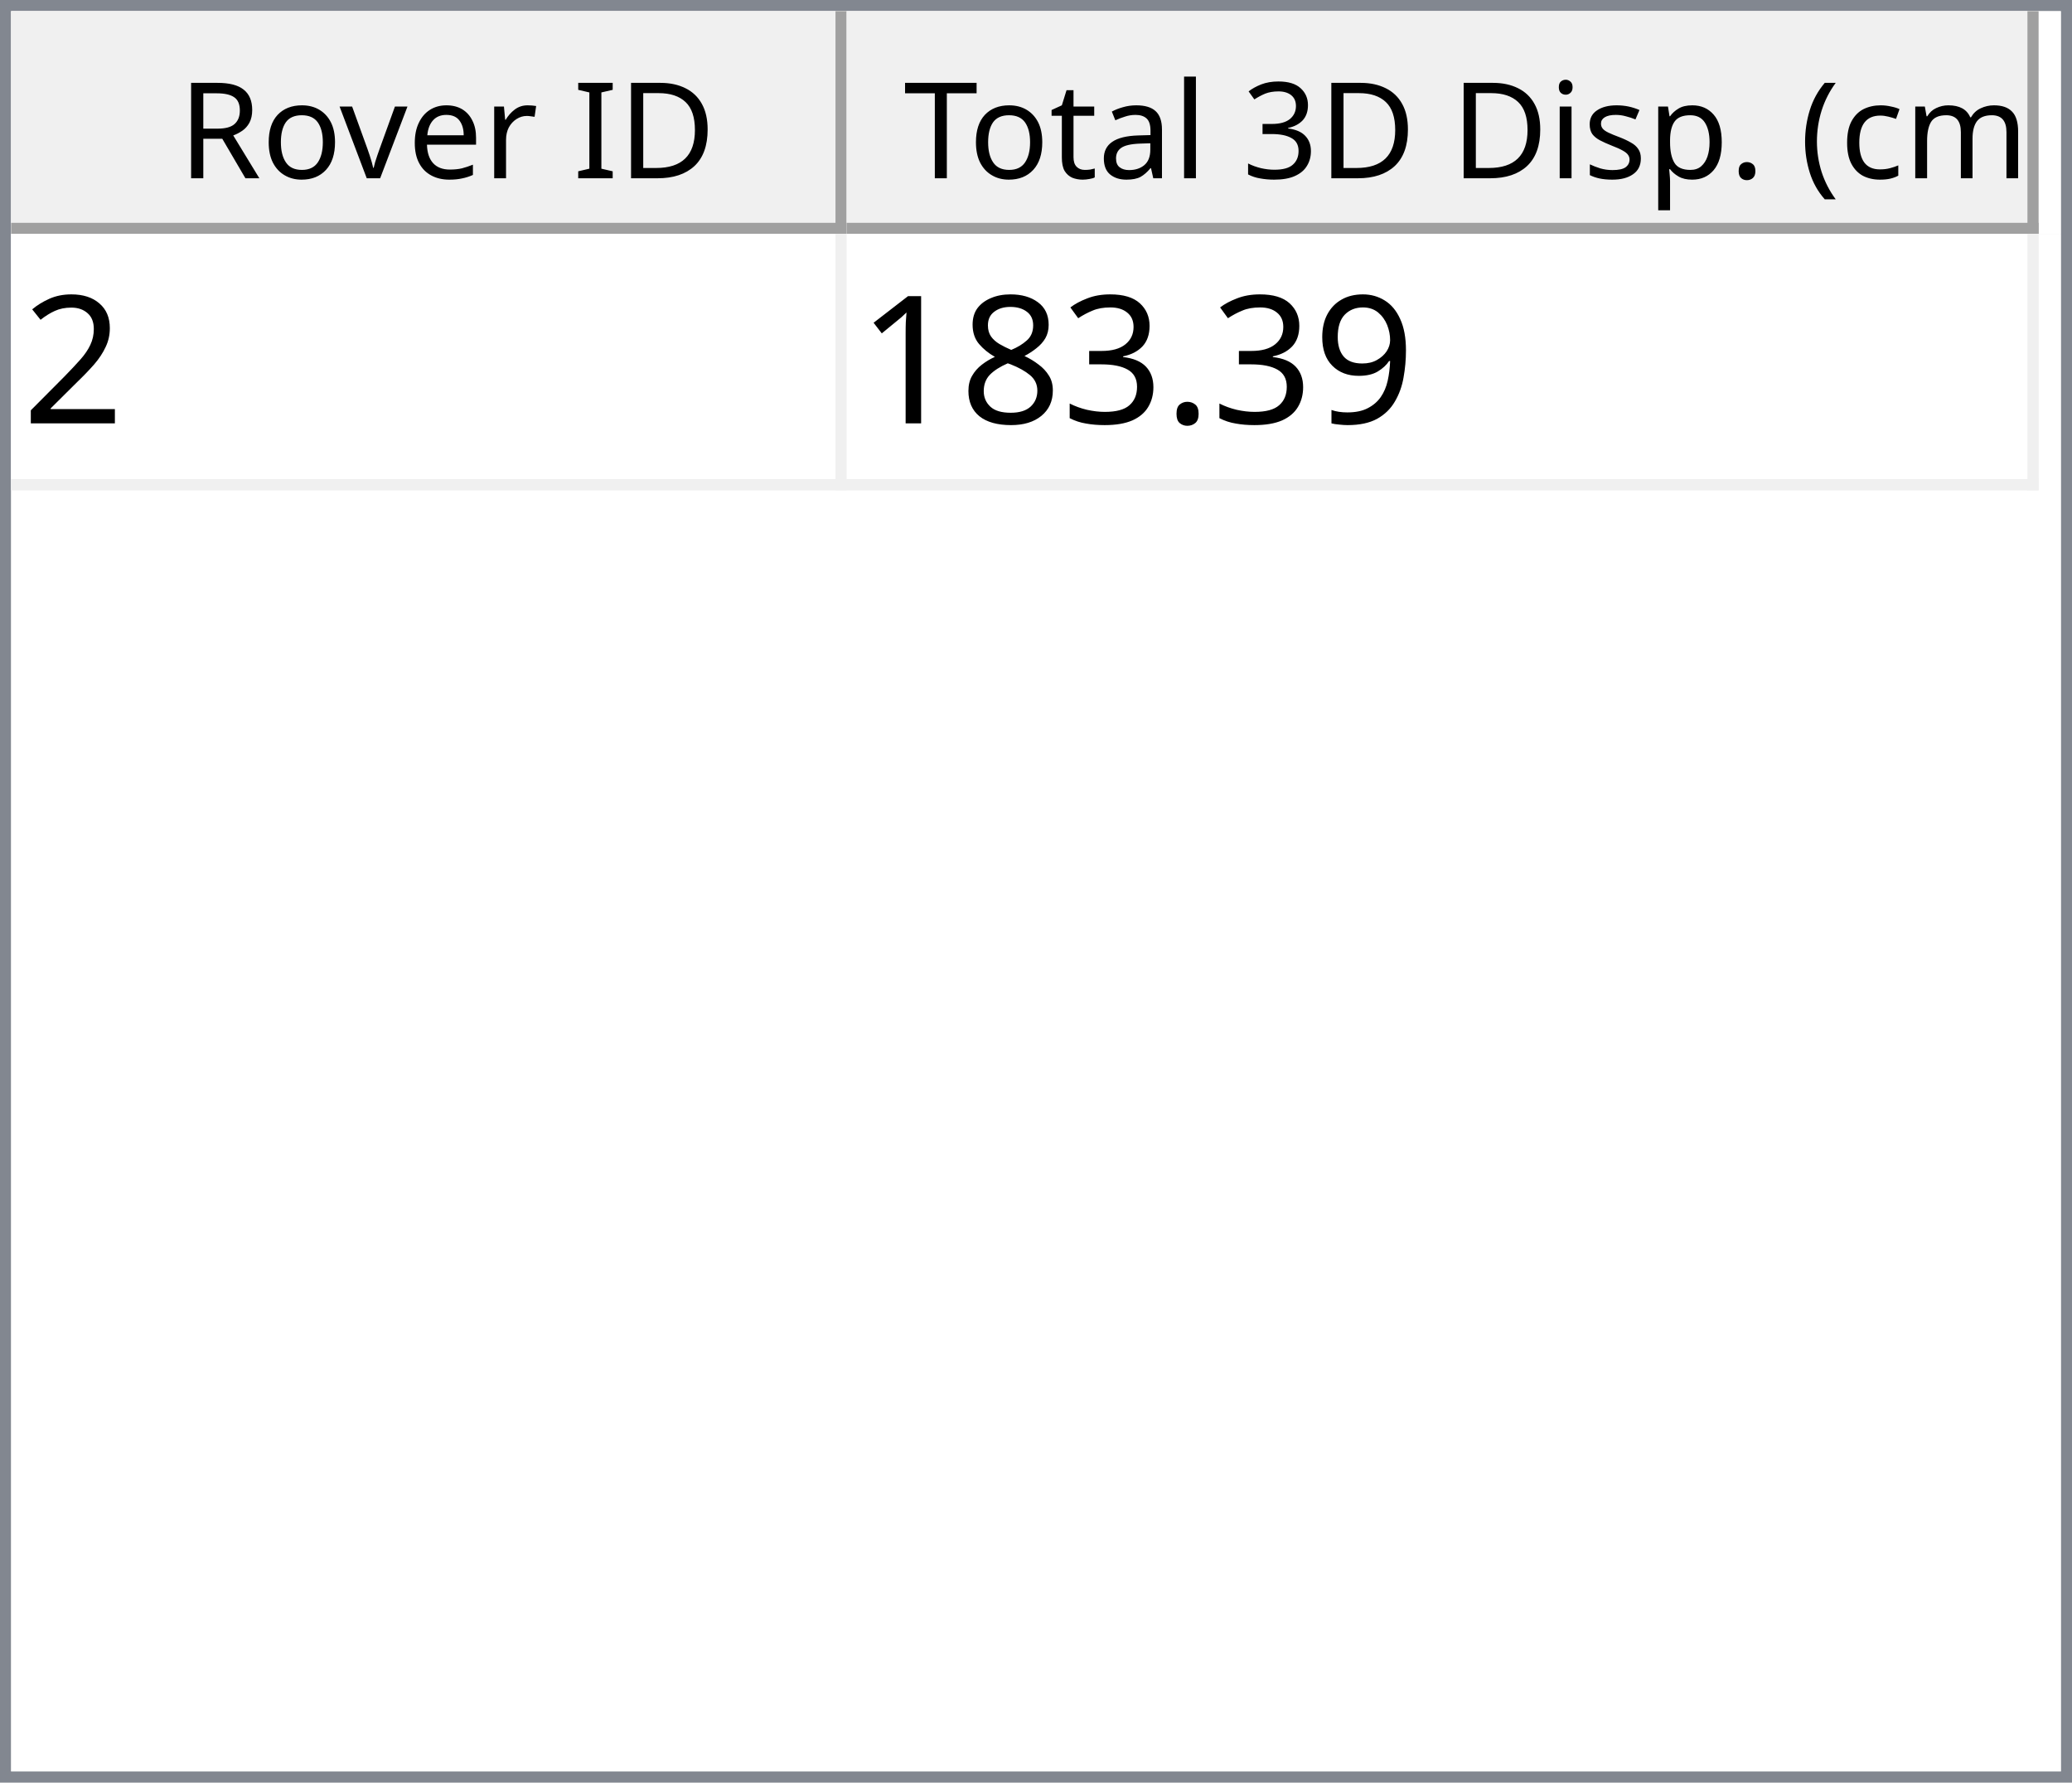
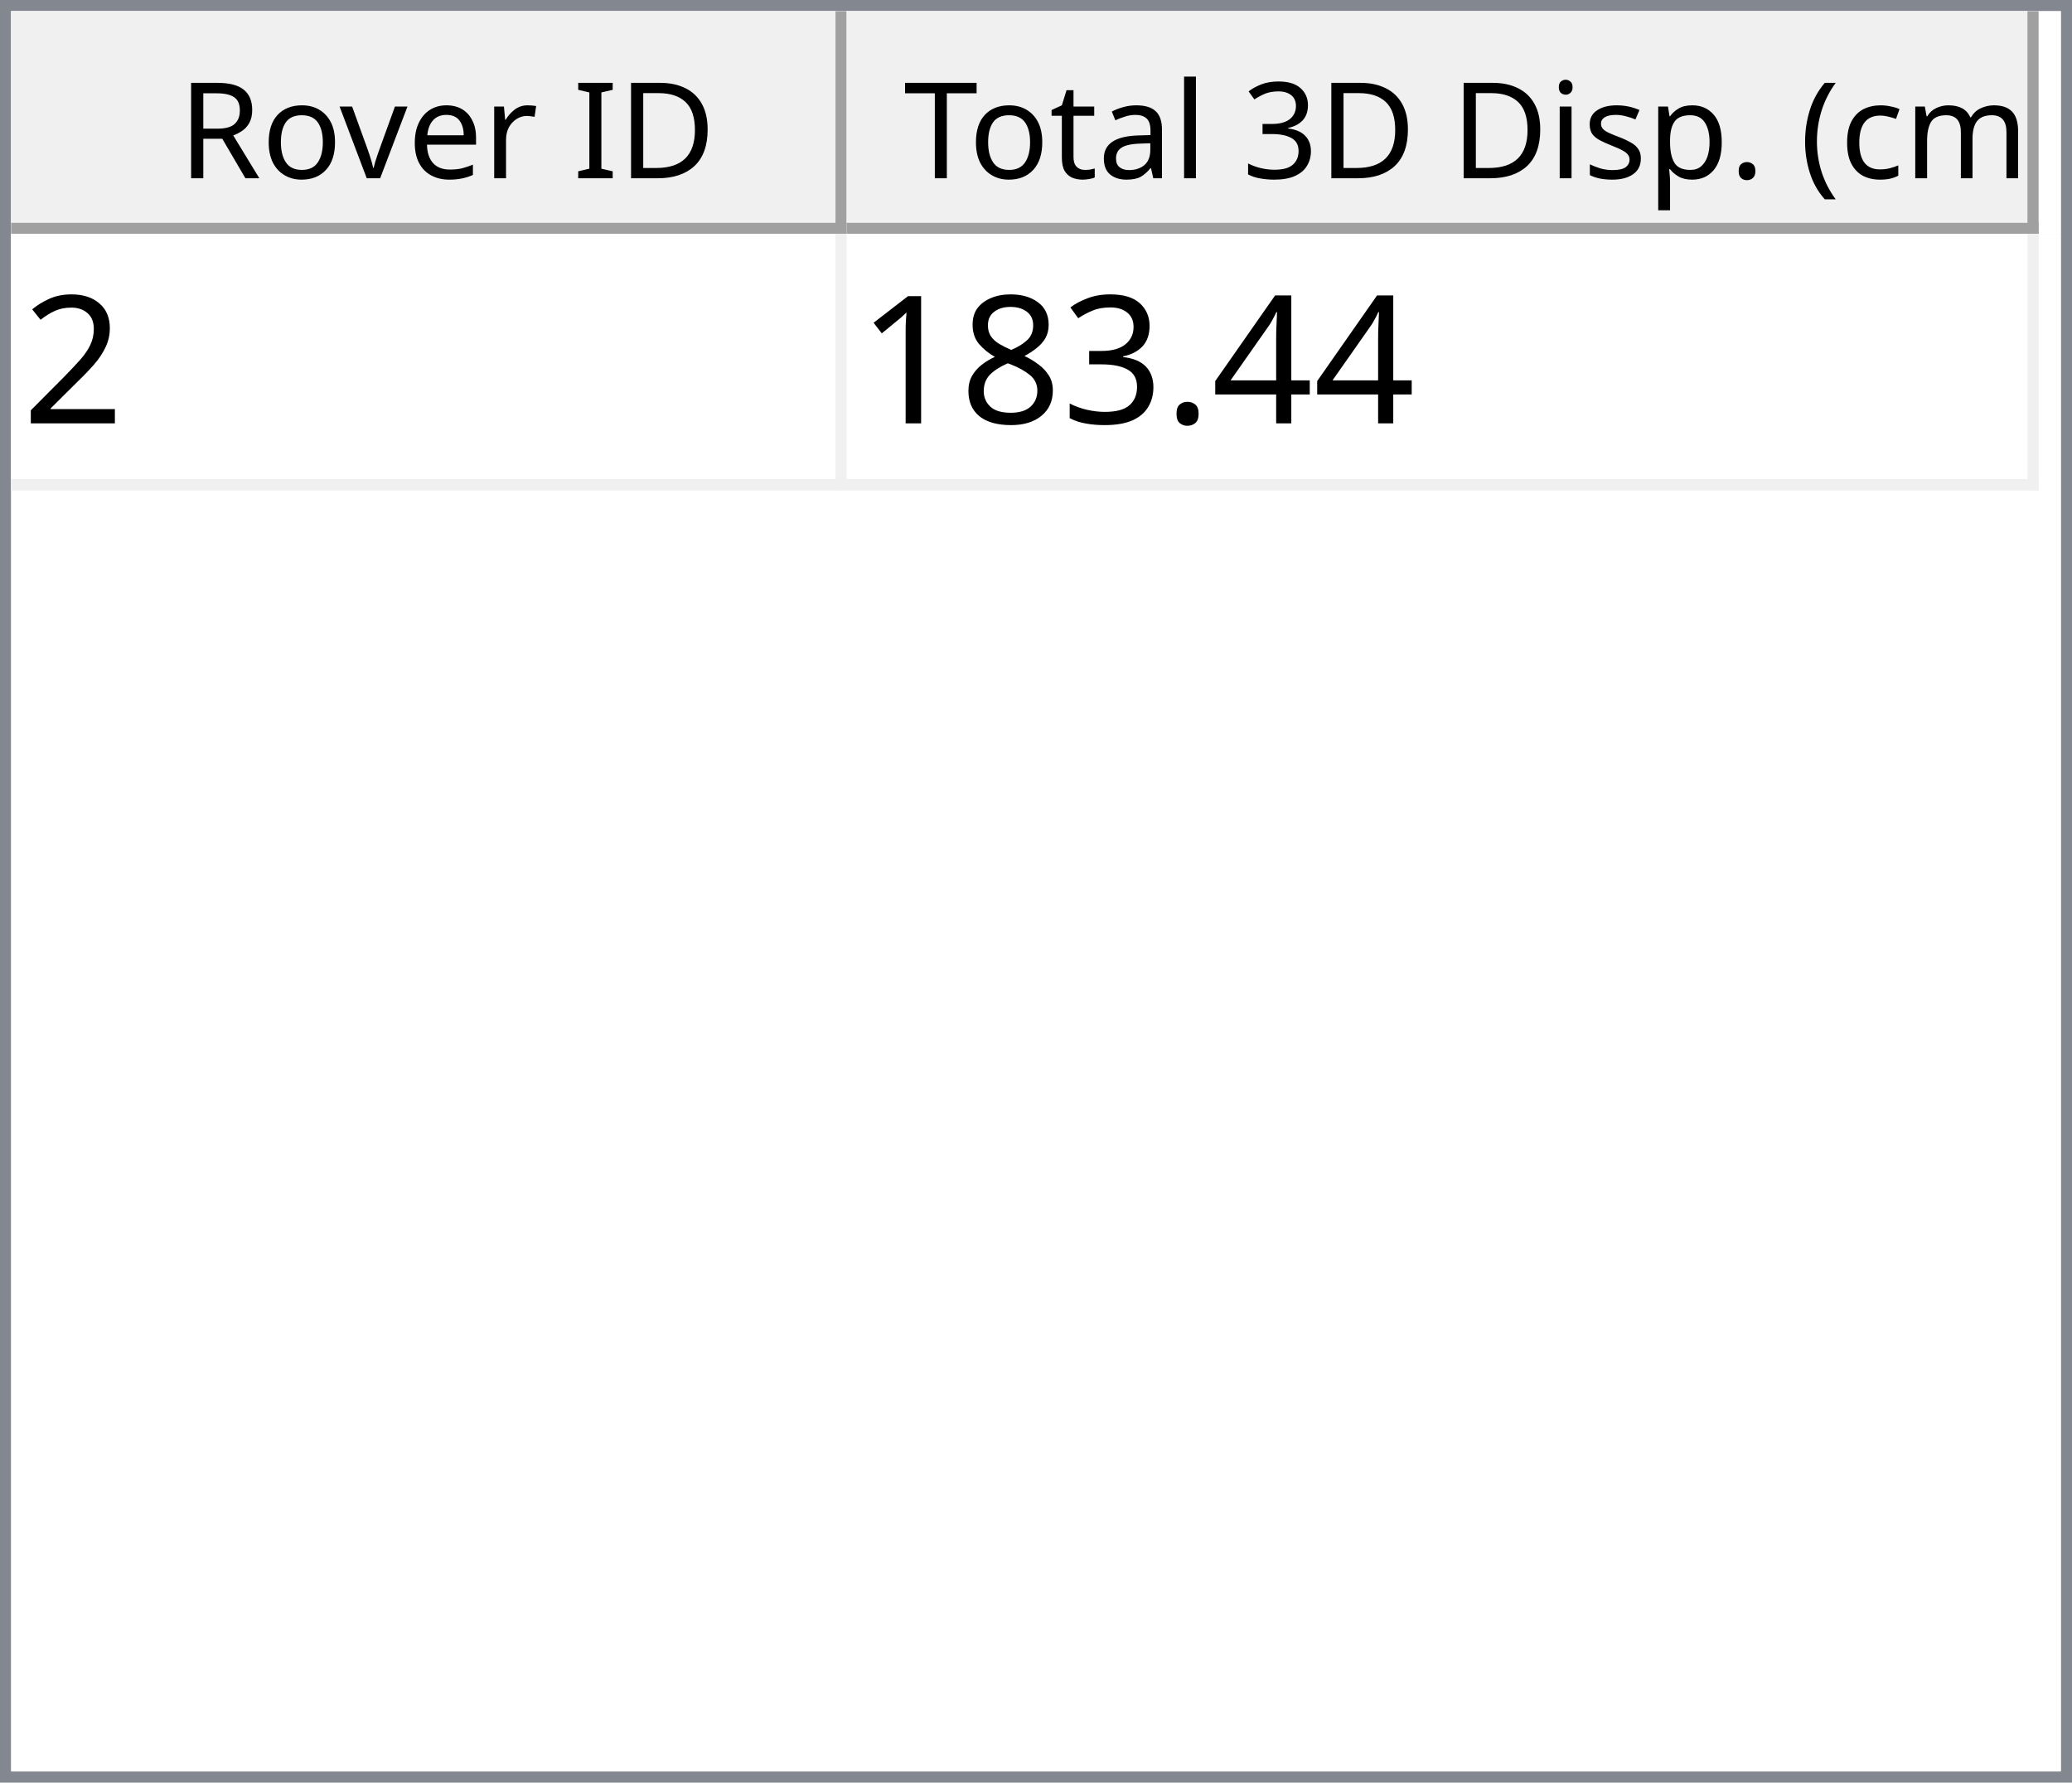
<svg xmlns="http://www.w3.org/2000/svg" style="fill-opacity:1; color-rendering:auto; color-interpolation:auto; text-rendering:auto; stroke:black; stroke-linecap:square; stroke-miterlimit:10; shape-rendering:auto; stroke-opacity:1; fill:black; stroke-dasharray:none; font-weight:normal; stroke-width:1; font-family:'Dialog'; font-style:normal; stroke-linejoin:miter; font-size:12px; stroke-dashoffset:0; image-rendering:auto;" width="186" height="160">
  <defs id="genericDefs" />
  <g>
    <defs id="defs1">
      <clipPath clipPathUnits="userSpaceOnUse" id="clipPath1">
        <path d="M0 0 L186 0 L186 160 L0 160 L0 0 Z" />
      </clipPath>
      <clipPath clipPathUnits="userSpaceOnUse" id="clipPath2">
        <path d="M0 0 L0 160 L186 160 L186 0 Z" />
      </clipPath>
      <clipPath clipPathUnits="userSpaceOnUse" id="clipPath3">
        <path d="M0 0 L0 20 L184 20 L184 0 Z" />
      </clipPath>
      <clipPath clipPathUnits="userSpaceOnUse" id="clipPath4">
        <path d="M0 0 L0 20 L75 20 L75 0 Z" />
      </clipPath>
      <clipPath clipPathUnits="userSpaceOnUse" id="clipPath5">
        <path d="M1 1 L1 19 L74 19 L74 1 Z" />
      </clipPath>
      <clipPath clipPathUnits="userSpaceOnUse" id="clipPath6">
        <path d="M0 0 L0 18 L73 18 L73 0 Z" />
      </clipPath>
      <clipPath clipPathUnits="userSpaceOnUse" id="clipPath7">
        <path d="M-0.5 -0.5 L-0.5 19.5 L74.5 19.5 L74.5 -0.5 Z" />
      </clipPath>
      <clipPath clipPathUnits="userSpaceOnUse" id="clipPath8">
        <path d="M0 0 L0 20 L107 20 L107 0 Z" />
      </clipPath>
      <clipPath clipPathUnits="userSpaceOnUse" id="clipPath9">
        <path d="M1 1 L1 19 L106 19 L106 1 Z" />
      </clipPath>
      <clipPath clipPathUnits="userSpaceOnUse" id="clipPath10">
        <path d="M0 0 L0 18 L105 18 L105 0 Z" />
      </clipPath>
      <clipPath clipPathUnits="userSpaceOnUse" id="clipPath11">
        <path d="M-0.5 -0.5 L-0.5 19.5 L106.5 19.5 L106.5 -0.5 Z" />
      </clipPath>
      <clipPath clipPathUnits="userSpaceOnUse" id="clipPath12">
        <path d="M0 0 L0 138 L184 138 L184 0 Z" />
      </clipPath>
      <clipPath clipPathUnits="userSpaceOnUse" id="clipPath13">
        <path d="M0 0 L0 23 L182 23 L182 0 Z" />
      </clipPath>
      <clipPath clipPathUnits="userSpaceOnUse" id="clipPath14">
        <path d="M-0.5 -0.5 L-0.5 22.5 L181.5 22.5 L181.5 -0.5 Z" />
      </clipPath>
      <clipPath clipPathUnits="userSpaceOnUse" id="clipPath15">
        <path d="M0 0 L0 22 L74 22 L74 0 Z" />
      </clipPath>
      <clipPath clipPathUnits="userSpaceOnUse" id="clipPath16">
        <path d="M0 0 L0 22 L106 22 L106 0 Z" />
      </clipPath>
      <font horiz-adv-x="64.551" id="font1">
        <font-face ascent="107.91" descent="25.098" units-per-em="100" style="font-style:normal; font-family:Segoe UI; font-weight:normal;" />
        <missing-glyph horiz-adv-x="64.551" d="M8.109 0 L8.109 68.266 L56.453 68.266 L56.453 0 L8.109 0 ZM15.328 7.234 L49.219 7.234 L49.219 61.031 L15.328 61.031 L15.328 7.234 Z" />
        <glyph unicode="D" horiz-adv-x="70.117" d="M9.188 0 L9.188 70.016 L28.516 70.016 Q65.531 70.016 65.531 35.891 Q65.531 19.672 55.25 9.836 Q44.969 0 27.734 0 L9.188 0 ZM17.391 62.594 L17.391 7.422 L27.828 7.422 Q41.609 7.422 49.273 14.797 Q56.938 22.172 56.938 35.688 Q56.938 62.594 28.328 62.594 L17.391 62.594 Z" />
        <glyph unicode="I" horiz-adv-x="26.611" d="M17.391 0 L9.188 0 L9.188 70.016 L17.391 70.016 L17.391 0 Z" />
        <glyph unicode=" " horiz-adv-x="27.393" d="" />
        <glyph unicode="r" horiz-adv-x="34.766" d="M34.188 41.891 Q32.078 43.5 28.125 43.5 Q23 43.5 19.555 38.672 Q16.109 33.844 16.109 25.484 L16.109 0 L8.109 0 L8.109 50 L16.109 50 L16.109 39.703 L16.312 39.703 Q18.016 44.969 21.531 47.922 Q25.047 50.875 29.391 50.875 Q32.516 50.875 34.188 50.203 L34.188 41.891 Z" />
        <glyph unicode="e" horiz-adv-x="52.295" d="M48.297 23 L12.984 23 Q13.188 14.656 17.484 10.109 Q21.781 5.562 29.297 5.562 Q37.75 5.562 44.828 11.141 L44.828 3.609 Q38.234 -1.172 27.391 -1.172 Q16.797 -1.172 10.742 5.641 Q4.688 12.453 4.688 24.812 Q4.688 36.469 11.305 43.82 Q17.922 51.172 27.734 51.172 Q37.547 51.172 42.922 44.828 Q48.297 38.484 48.297 27.203 L48.297 23 ZM40.094 29.781 Q40.047 36.719 36.75 40.578 Q33.453 44.438 27.594 44.438 Q21.922 44.438 17.969 40.383 Q14.016 36.328 13.094 29.781 L40.094 29.781 Z" />
        <glyph unicode="v" horiz-adv-x="47.9" d="M47.406 50 L27.484 0 L19.625 0 L0.688 50 L9.469 50 L22.172 13.672 Q23.578 9.672 23.922 6.688 L24.125 6.688 Q24.609 10.453 25.688 13.484 L38.969 50 L47.406 50 Z" />
        <glyph unicode="o" horiz-adv-x="58.594" d="M29 -1.172 Q17.922 -1.172 11.305 5.836 Q4.688 12.844 4.688 24.422 Q4.688 37.016 11.57 44.094 Q18.453 51.172 30.172 51.172 Q41.359 51.172 47.633 44.289 Q53.906 37.406 53.906 25.203 Q53.906 13.234 47.141 6.031 Q40.375 -1.172 29 -1.172 ZM29.594 44.438 Q21.875 44.438 17.383 39.188 Q12.891 33.938 12.891 24.703 Q12.891 15.828 17.43 10.695 Q21.969 5.562 29.594 5.562 Q37.359 5.562 41.531 10.594 Q45.703 15.625 45.703 24.906 Q45.703 34.281 41.531 39.359 Q37.359 44.438 29.594 44.438 Z" />
        <glyph unicode="R" horiz-adv-x="59.814" d="M59.375 0 L49.609 0 L37.891 19.625 Q36.281 22.359 34.766 24.289 Q33.25 26.219 31.664 27.438 Q30.078 28.656 28.25 29.219 Q26.422 29.781 24.125 29.781 L17.391 29.781 L17.391 0 L9.188 0 L9.188 70.016 L30.078 70.016 Q34.672 70.016 38.555 68.867 Q42.438 67.719 45.289 65.375 Q48.141 63.031 49.758 59.547 Q51.375 56.062 51.375 51.375 Q51.375 47.703 50.273 44.656 Q49.172 41.609 47.148 39.211 Q45.125 36.812 42.266 35.133 Q39.406 33.453 35.844 32.516 L35.844 32.328 Q37.594 31.547 38.891 30.547 Q40.188 29.547 41.359 28.18 Q42.531 26.812 43.68 25.078 Q44.828 23.344 46.234 21.047 L59.375 0 ZM17.391 62.594 L17.391 37.203 L28.516 37.203 Q31.594 37.203 34.203 38.133 Q36.812 39.062 38.719 40.797 Q40.625 42.531 41.703 45.047 Q42.781 47.562 42.781 50.688 Q42.781 56.297 39.141 59.445 Q35.5 62.594 28.609 62.594 L17.391 62.594 Z" />
        <glyph unicode=")" horiz-adv-x="30.176" d="M8.297 -15.922 L1.172 -15.922 Q16.406 2.344 16.406 26.812 Q16.406 51.469 1.078 70.016 L8.297 70.016 Q23.531 52.156 23.531 26.703 Q23.531 1.375 8.297 -15.922 Z" />
        <glyph unicode="m" horiz-adv-x="86.133" d="M79.109 0 L71.094 0 L71.094 28.719 Q71.094 37.016 68.531 40.727 Q65.969 44.438 59.906 44.438 Q54.781 44.438 51.195 39.75 Q47.609 35.062 47.609 28.516 L47.609 0 L39.594 0 L39.594 29.688 Q39.594 44.438 28.219 44.438 Q22.953 44.438 19.531 40.016 Q16.109 35.594 16.109 28.516 L16.109 0 L8.109 0 L8.109 50 L16.109 50 L16.109 42.094 L16.312 42.094 Q21.625 51.172 31.844 51.172 Q36.969 51.172 40.773 48.312 Q44.578 45.453 46 40.828 Q51.562 51.172 62.594 51.172 Q79.109 51.172 79.109 30.812 L79.109 0 Z" />
        <glyph unicode="c" horiz-adv-x="46.191" d="M42.188 2.297 Q36.422 -1.172 28.516 -1.172 Q17.828 -1.172 11.258 5.789 Q4.688 12.75 4.688 23.828 Q4.688 36.188 11.766 43.68 Q18.844 51.172 30.672 51.172 Q37.25 51.172 42.281 48.734 L42.281 40.531 Q36.719 44.438 30.375 44.438 Q22.703 44.438 17.797 38.945 Q12.891 33.453 12.891 24.516 Q12.891 15.719 17.508 10.641 Q22.125 5.562 29.891 5.562 Q36.422 5.562 42.188 9.906 L42.188 2.297 Z" />
        <glyph unicode="(" horiz-adv-x="30.176" d="M29.109 -15.922 L21.969 -15.922 Q6.844 1.375 6.844 26.703 Q6.844 52.156 21.969 70.016 L29.203 70.016 Q13.875 51.469 13.875 26.812 Q13.875 2.344 29.109 -15.922 Z" />
        <glyph unicode="." horiz-adv-x="21.68" d="M10.891 -1.078 Q8.641 -1.078 7.055 0.539 Q5.469 2.156 5.469 4.391 Q5.469 6.641 7.055 8.273 Q8.641 9.906 10.891 9.906 Q13.188 9.906 14.797 8.273 Q16.406 6.641 16.406 4.391 Q16.406 2.156 14.797 0.539 Q13.188 -1.078 10.891 -1.078 Z" />
        <glyph unicode="p" horiz-adv-x="58.789" d="M16.312 7.234 L16.109 7.234 L16.109 -23 L8.109 -23 L8.109 50 L16.109 50 L16.109 41.219 L16.312 41.219 Q22.219 51.172 33.594 51.172 Q43.266 51.172 48.688 44.461 Q54.109 37.75 54.109 26.469 Q54.109 13.922 48 6.375 Q41.891 -1.172 31.297 -1.172 Q21.578 -1.172 16.312 7.234 ZM16.109 27.391 L16.109 20.406 Q16.109 14.203 20.141 9.883 Q24.172 5.562 30.375 5.562 Q37.641 5.562 41.773 11.133 Q45.906 16.703 45.906 26.609 Q45.906 34.969 42.047 39.703 Q38.188 44.438 31.594 44.438 Q24.609 44.438 20.359 39.578 Q16.109 34.719 16.109 27.391 Z" />
        <glyph unicode="s" horiz-adv-x="42.432" d="M5.078 1.812 L5.078 10.406 Q11.625 5.562 19.484 5.562 Q30.031 5.562 30.031 12.594 Q30.031 14.594 29.125 15.992 Q28.219 17.391 26.68 18.461 Q25.141 19.531 23.07 20.383 Q21 21.234 18.609 22.172 Q15.281 23.484 12.766 24.828 Q10.25 26.172 8.57 27.859 Q6.891 29.547 6.031 31.695 Q5.172 33.844 5.172 36.719 Q5.172 40.234 6.789 42.945 Q8.406 45.656 11.086 47.484 Q13.766 49.312 17.211 50.242 Q20.656 51.172 24.312 51.172 Q30.812 51.172 35.938 48.922 L35.938 40.828 Q30.422 44.438 23.25 44.438 Q21 44.438 19.195 43.922 Q17.391 43.406 16.094 42.477 Q14.797 41.547 14.086 40.258 Q13.375 38.969 13.375 37.406 Q13.375 35.453 14.086 34.133 Q14.797 32.812 16.164 31.789 Q17.531 30.766 19.484 29.938 Q21.438 29.109 23.922 28.125 Q27.25 26.859 29.883 25.516 Q32.516 24.172 34.375 22.484 Q36.234 20.797 37.234 18.602 Q38.234 16.406 38.234 13.375 Q38.234 9.672 36.602 6.938 Q34.969 4.203 32.234 2.398 Q29.5 0.594 25.93 -0.289 Q22.359 -1.172 18.453 -1.172 Q10.75 -1.172 5.078 1.812 Z" />
        <glyph unicode="i" horiz-adv-x="24.219" d="M12.203 62.703 Q10.062 62.703 8.547 64.164 Q7.031 65.625 7.031 67.875 Q7.031 70.125 8.547 71.609 Q10.062 73.094 12.203 73.094 Q14.406 73.094 15.945 71.609 Q17.484 70.125 17.484 67.875 Q17.484 65.719 15.945 64.211 Q14.406 62.703 12.203 62.703 ZM16.109 0 L8.109 0 L8.109 50 L16.109 50 L16.109 0 Z" />
        <glyph unicode="3" horiz-adv-x="53.906" d="M46.531 19.828 Q46.531 15.094 44.75 11.211 Q42.969 7.328 39.719 4.57 Q36.469 1.812 31.93 0.297 Q27.391 -1.219 21.922 -1.219 Q11.922 -1.219 6 2.594 L6 11.188 Q13.094 5.609 22.219 5.609 Q25.875 5.609 28.828 6.539 Q31.781 7.469 33.906 9.227 Q36.031 10.984 37.18 13.477 Q38.328 15.969 38.328 19.094 Q38.328 32.812 18.797 32.812 L12.984 32.812 L12.984 39.594 L18.5 39.594 Q35.797 39.594 35.797 52.484 Q35.797 64.406 22.609 64.406 Q15.188 64.406 8.688 59.422 L8.688 67.188 Q15.375 71.188 24.609 71.188 Q29 71.188 32.57 69.969 Q36.141 68.75 38.68 66.555 Q41.219 64.359 42.609 61.281 Q44 58.203 44 54.5 Q44 40.672 30.031 36.719 L30.031 36.531 Q33.594 36.141 36.625 34.797 Q39.656 33.453 41.852 31.305 Q44.047 29.156 45.289 26.25 Q46.531 23.344 46.531 19.828 Z" />
        <glyph unicode="l" horiz-adv-x="24.219" d="M16.109 0 L8.109 0 L8.109 74.031 L16.109 74.031 L16.109 0 Z" />
        <glyph unicode="a" horiz-adv-x="50.879" d="M43.891 0 L35.891 0 L35.891 7.812 L35.688 7.812 Q30.469 -1.172 20.312 -1.172 Q12.844 -1.172 8.617 2.781 Q4.391 6.734 4.391 13.281 Q4.391 27.297 20.906 29.594 L35.891 31.688 Q35.891 44.438 25.594 44.438 Q16.547 44.438 9.281 38.281 L9.281 46.484 Q16.656 51.172 26.266 51.172 Q43.891 51.172 43.891 32.516 L43.891 0 ZM35.891 25.297 L23.828 23.641 Q18.266 22.859 15.43 20.875 Q12.594 18.891 12.594 13.875 Q12.594 10.203 15.211 7.883 Q17.828 5.562 22.172 5.562 Q28.125 5.562 32.008 9.742 Q35.891 13.922 35.891 20.312 L35.891 25.297 Z" />
        <glyph unicode="t" horiz-adv-x="33.887" d="M31.297 0.484 Q28.469 -1.078 23.828 -1.078 Q10.688 -1.078 10.688 13.578 L10.688 43.172 L2.094 43.172 L2.094 50 L10.688 50 L10.688 62.203 L18.703 64.797 L18.703 50 L31.297 50 L31.297 43.172 L18.703 43.172 L18.703 14.984 Q18.703 9.969 20.414 7.82 Q22.125 5.672 26.078 5.672 Q29.109 5.672 31.297 7.328 L31.297 0.484 Z" />
        <glyph unicode="T" horiz-adv-x="52.393" d="M50.594 62.594 L30.375 62.594 L30.375 0 L22.172 0 L22.172 62.594 L2 62.594 L2 70.016 L50.594 70.016 L50.594 62.594 Z" />
      </font>
      <font horiz-adv-x="75.0" id="font2">
        <font-face ascent="100.537" descent="21.973" units-per-em="100" style="font-style:normal; font-family:sans-serif; font-weight:normal;" />
        <missing-glyph horiz-adv-x="75.0" d="M12.5 0 L12.5 62.5 L62.5 62.5 L62.5 0 L12.5 0 ZM14.062 1.562 L60.938 1.562 L60.938 60.938 L14.062 60.938 L14.062 1.562 Z" />
        <glyph unicode="2" horiz-adv-x="55.615" d="M50.344 8.453 L50.344 0 L3.031 0 Q2.938 3.172 4.047 6.109 Q5.859 10.938 9.836 15.625 Q13.812 20.312 21.344 26.469 Q33.016 36.031 37.117 41.625 Q41.219 47.219 41.219 52.203 Q41.219 57.422 37.477 61.008 Q33.734 64.594 27.734 64.594 Q21.391 64.594 17.578 60.789 Q13.766 56.984 13.719 50.25 L4.688 51.172 Q5.609 61.281 11.664 66.578 Q17.719 71.875 27.938 71.875 Q38.234 71.875 44.242 66.164 Q50.25 60.453 50.25 52 Q50.25 47.703 48.492 43.555 Q46.734 39.406 42.656 34.812 Q38.578 30.219 29.109 22.219 Q21.188 15.578 18.945 13.211 Q16.703 10.844 15.234 8.453 L50.344 8.453 Z" />
-         <glyph unicode="9" horiz-adv-x="55.615" d="M5.469 16.547 L13.922 17.328 Q14.984 11.375 18.016 8.688 Q21.047 6 25.781 6 Q29.828 6 32.883 7.859 Q35.938 9.719 37.891 12.82 Q39.844 15.922 41.164 21.195 Q42.484 26.469 42.484 31.938 Q42.484 32.516 42.438 33.688 Q39.797 29.5 35.234 26.883 Q30.672 24.266 25.344 24.266 Q16.453 24.266 10.305 30.711 Q4.156 37.156 4.156 47.703 Q4.156 58.594 10.578 65.234 Q17 71.875 26.656 71.875 Q33.641 71.875 39.43 68.117 Q45.219 64.359 48.219 57.398 Q51.219 50.438 51.219 37.25 Q51.219 23.531 48.242 15.406 Q45.266 7.281 39.383 3.031 Q33.5 -1.219 25.594 -1.219 Q17.188 -1.219 11.867 3.445 Q6.547 8.109 5.469 16.547 ZM41.453 48.141 Q41.453 55.719 37.43 60.156 Q33.406 64.594 27.734 64.594 Q21.875 64.594 17.531 59.812 Q13.188 55.031 13.188 47.406 Q13.188 40.578 17.312 36.305 Q21.438 32.031 27.484 32.031 Q33.594 32.031 37.523 36.305 Q41.453 40.578 41.453 48.141 Z" />
+         <glyph unicode="4" horiz-adv-x="55.615" d="M32.328 0 L32.328 17.141 L1.266 17.141 L1.266 25.203 L33.938 71.578 L41.109 71.578 L41.109 25.203 L50.781 25.203 L50.781 17.141 L41.109 17.141 L41.109 0 L32.328 0 ZM32.328 25.203 L32.328 57.469 L9.906 25.203 L32.328 25.203 Z" />
        <glyph unicode="." horiz-adv-x="27.783" d="M9.078 0 L9.078 10.016 L19.094 10.016 L19.094 0 L9.078 0 Z" />
        <glyph unicode="3" horiz-adv-x="55.615" d="M4.203 18.891 L12.984 20.062 Q14.5 12.594 18.141 9.297 Q21.781 6 27 6 Q33.203 6 37.477 10.297 Q41.75 14.594 41.75 20.953 Q41.75 27 37.797 30.93 Q33.844 34.859 27.734 34.859 Q25.25 34.859 21.531 33.891 L22.516 41.609 Q23.391 41.5 23.922 41.5 Q29.547 41.5 34.039 44.43 Q38.531 47.359 38.531 53.469 Q38.531 58.297 35.258 61.477 Q31.984 64.656 26.812 64.656 Q21.688 64.656 18.266 61.43 Q14.844 58.203 13.875 51.766 L5.078 53.328 Q6.688 62.156 12.398 67.016 Q18.109 71.875 26.609 71.875 Q32.469 71.875 37.398 69.359 Q42.328 66.844 44.945 62.5 Q47.562 58.156 47.562 53.266 Q47.562 48.641 45.07 44.828 Q42.578 41.016 37.703 38.766 Q44.047 37.312 47.562 32.695 Q51.078 28.078 51.078 21.141 Q51.078 11.766 44.242 5.25 Q37.406 -1.266 26.953 -1.266 Q17.531 -1.266 11.305 4.352 Q5.078 9.969 4.203 18.891 Z" />
        <glyph unicode="8" horiz-adv-x="55.615" d="M17.672 38.812 Q12.203 40.828 9.57 44.539 Q6.938 48.25 6.938 53.422 Q6.938 61.234 12.555 66.555 Q18.172 71.875 27.484 71.875 Q36.859 71.875 42.578 66.43 Q48.297 60.984 48.297 53.172 Q48.297 48.188 45.68 44.508 Q43.062 40.828 37.75 38.812 Q44.344 36.672 47.781 31.883 Q51.219 27.094 51.219 20.453 Q51.219 11.281 44.727 5.031 Q38.234 -1.219 27.641 -1.219 Q17.047 -1.219 10.547 5.055 Q4.047 11.328 4.047 20.703 Q4.047 27.688 7.594 32.398 Q11.141 37.109 17.672 38.812 ZM15.922 53.719 Q15.922 48.641 19.195 45.414 Q22.469 42.188 27.688 42.188 Q32.766 42.188 36.016 45.383 Q39.266 48.578 39.266 53.219 Q39.266 58.062 35.914 61.359 Q32.562 64.656 27.594 64.656 Q22.562 64.656 19.242 61.43 Q15.922 58.203 15.922 53.719 ZM13.094 20.656 Q13.094 16.891 14.875 13.375 Q16.656 9.859 20.172 7.93 Q23.688 6 27.734 6 Q34.031 6 38.133 10.055 Q42.234 14.109 42.234 20.359 Q42.234 26.703 38.016 30.859 Q33.797 35.016 27.438 35.016 Q21.234 35.016 17.164 30.914 Q13.094 26.812 13.094 20.656 Z" />
        <glyph unicode="1" horiz-adv-x="55.615" d="M37.25 0 L28.469 0 L28.469 56 Q25.297 52.984 20.141 49.953 Q14.984 46.922 10.891 45.406 L10.891 53.906 Q18.266 57.375 23.781 62.305 Q29.297 67.234 31.594 71.875 L37.25 71.875 L37.25 0 Z" />
      </font>
    </defs>
    <g style="fill:white; stroke:white;">
      <rect x="0" y="0" width="186" style="clip-path:url(#clipPath1); stroke:none;" height="160" />
    </g>
    <g style="fill:white; text-rendering:optimizeSpeed; color-rendering:optimizeSpeed; image-rendering:optimizeSpeed; shape-rendering:crispEdges; stroke:white; color-interpolation:sRGB;">
      <rect x="0" width="186" height="160" y="0" style="stroke:none;" />
      <path style="stroke:none;" d="M0 160 L186 160 L186 0 L0 0 Z" />
    </g>
    <g style="fill:rgb(240,240,240); font-family:'Segoe UI'; stroke:rgb(240,240,240);">
      <rect x="0" y="0" width="186" style="clip-path:url(#clipPath2); stroke:none;" height="160" />
    </g>
    <g style="fill:rgb(130,135,144); font-family:'Segoe UI'; stroke:rgb(130,135,144);">
      <path d="M0 0 L186 0 L186 160 L0 160 L0 0 ZM1 1 L185 1 L185 159 L1 159 L1 1 Z" style="fill-rule:evenodd; clip-path:url(#clipPath2); stroke:none;" />
    </g>
    <g style="fill:white; font-family:'Segoe UI'; stroke:white;" transform="translate(1,1)">
      <rect x="0" y="0" width="184" style="clip-path:url(#clipPath3); stroke:none;" height="20" />
    </g>
    <g style="fill:rgb(240,240,240); font-family:'Segoe UI'; stroke:rgb(240,240,240);" transform="translate(1,1)">
      <rect x="0" y="0" width="75" style="clip-path:url(#clipPath4); stroke:none;" height="20" />
    </g>
    <g style="font-family:'Segoe UI';" transform="translate(2,2)">
      <text x="14" xml:space="preserve" y="14" style="clip-path:url(#clipPath6); stroke:none;">Rover ID</text>
    </g>
    <g style="fill:rgb(160,160,160); font-family:'Segoe UI'; stroke:rgb(160,160,160); stroke-linejoin:bevel;" transform="translate(1.5,1.5)">
      <line x1="74" x2="74" y1="0" style="fill:none; clip-path:url(#clipPath7);" y2="19" />
    </g>
    <g style="fill:rgb(160,160,160); font-family:'Segoe UI'; stroke:rgb(160,160,160); stroke-linejoin:bevel;" transform="matrix(1,0,0,1,1,1) translate(0.5,0.5)">
      <line x1="0" x2="74" y1="19" style="fill:none; clip-path:url(#clipPath7);" y2="19" />
    </g>
    <g style="fill:rgb(240,240,240); font-family:'Segoe UI'; stroke:rgb(240,240,240);" transform="translate(76,1)">
      <rect x="0" y="0" width="107" style="clip-path:url(#clipPath8); stroke:none;" height="20" />
    </g>
    <g style="font-family:'Segoe UI';" transform="translate(77,2)">
      <text x="1" xml:space="preserve" y="14" style="clip-path:url(#clipPath10); stroke:none;"> Total 3D Disp. (cm)</text>
    </g>
    <g style="fill:rgb(160,160,160); font-family:'Segoe UI'; stroke:rgb(160,160,160); stroke-linejoin:bevel;" transform="translate(76.5,1.5)">
      <line x1="106" x2="106" y1="0" style="fill:none; clip-path:url(#clipPath11);" y2="19" />
    </g>
    <g style="fill:rgb(160,160,160); font-family:'Segoe UI'; stroke:rgb(160,160,160); stroke-linejoin:bevel;" transform="matrix(1,0,0,1,76,1) translate(0.5,0.5)">
      <line x1="0" x2="106" y1="19" style="fill:none; clip-path:url(#clipPath11);" y2="19" />
    </g>
    <g style="fill:white; font-family:'Segoe UI'; stroke:white;" transform="translate(1,21)">
      <rect x="0" y="0" width="184" style="clip-path:url(#clipPath12); stroke:none;" height="138" />
    </g>
    <g style="fill:rgb(240,240,240); font-size:16px; font-family:sans-serif; stroke:rgb(240,240,240);" transform="translate(1,21)">
      <rect x="0" y="0" width="182" style="clip-path:url(#clipPath13); stroke:none;" height="23" />
      <line transform="translate(0.5,0.5)" x1="0" x2="181" y1="22" style="clip-path:url(#clipPath14); fill:none; stroke-linejoin:bevel;" y2="22" />
    </g>
    <g transform="matrix(1,0,0,1,1,21) translate(0.5,0.5)" style="fill:rgb(240,240,240); font-size:16px; font-family:sans-serif; stroke:rgb(240,240,240); stroke-linejoin:bevel;">
      <line x1="74" x2="74" y1="0" style="fill:none; clip-path:url(#clipPath14);" y2="22" />
    </g>
    <g transform="matrix(1,0,0,1,1,21) translate(0.5,0.5)" style="fill:rgb(240,240,240); font-size:16px; font-family:sans-serif; stroke:rgb(240,240,240); stroke-linejoin:bevel;">
      <line x1="181" x2="181" y1="0" style="fill:none; clip-path:url(#clipPath14);" y2="22" />
    </g>
    <g style="fill:white; font-size:16px; font-family:sans-serif; stroke:white;" transform="matrix(1,0,0,1,1,21)">
      <rect x="0" y="0" width="74" style="clip-path:url(#clipPath15); stroke:none;" height="22" />
      <text x="1" y="17" style="fill:black; clip-path:url(#clipPath15); stroke:none;" xml:space="preserve">2</text>
    </g>
    <g style="fill:white; font-size:16px; font-family:sans-serif; stroke:white;" transform="matrix(1,0,0,1,1,21) translate(75,0)">
      <rect x="0" y="0" width="106" style="clip-path:url(#clipPath16); stroke:none;" height="22" />
-       <text x="1" y="17" style="fill:black; clip-path:url(#clipPath16); stroke:none;" xml:space="preserve">183.39</text>
+       <text x="1" y="17" style="fill:black; clip-path:url(#clipPath16); stroke:none;" xml:space="preserve">183.44</text>
    </g>
  </g>
</svg>
